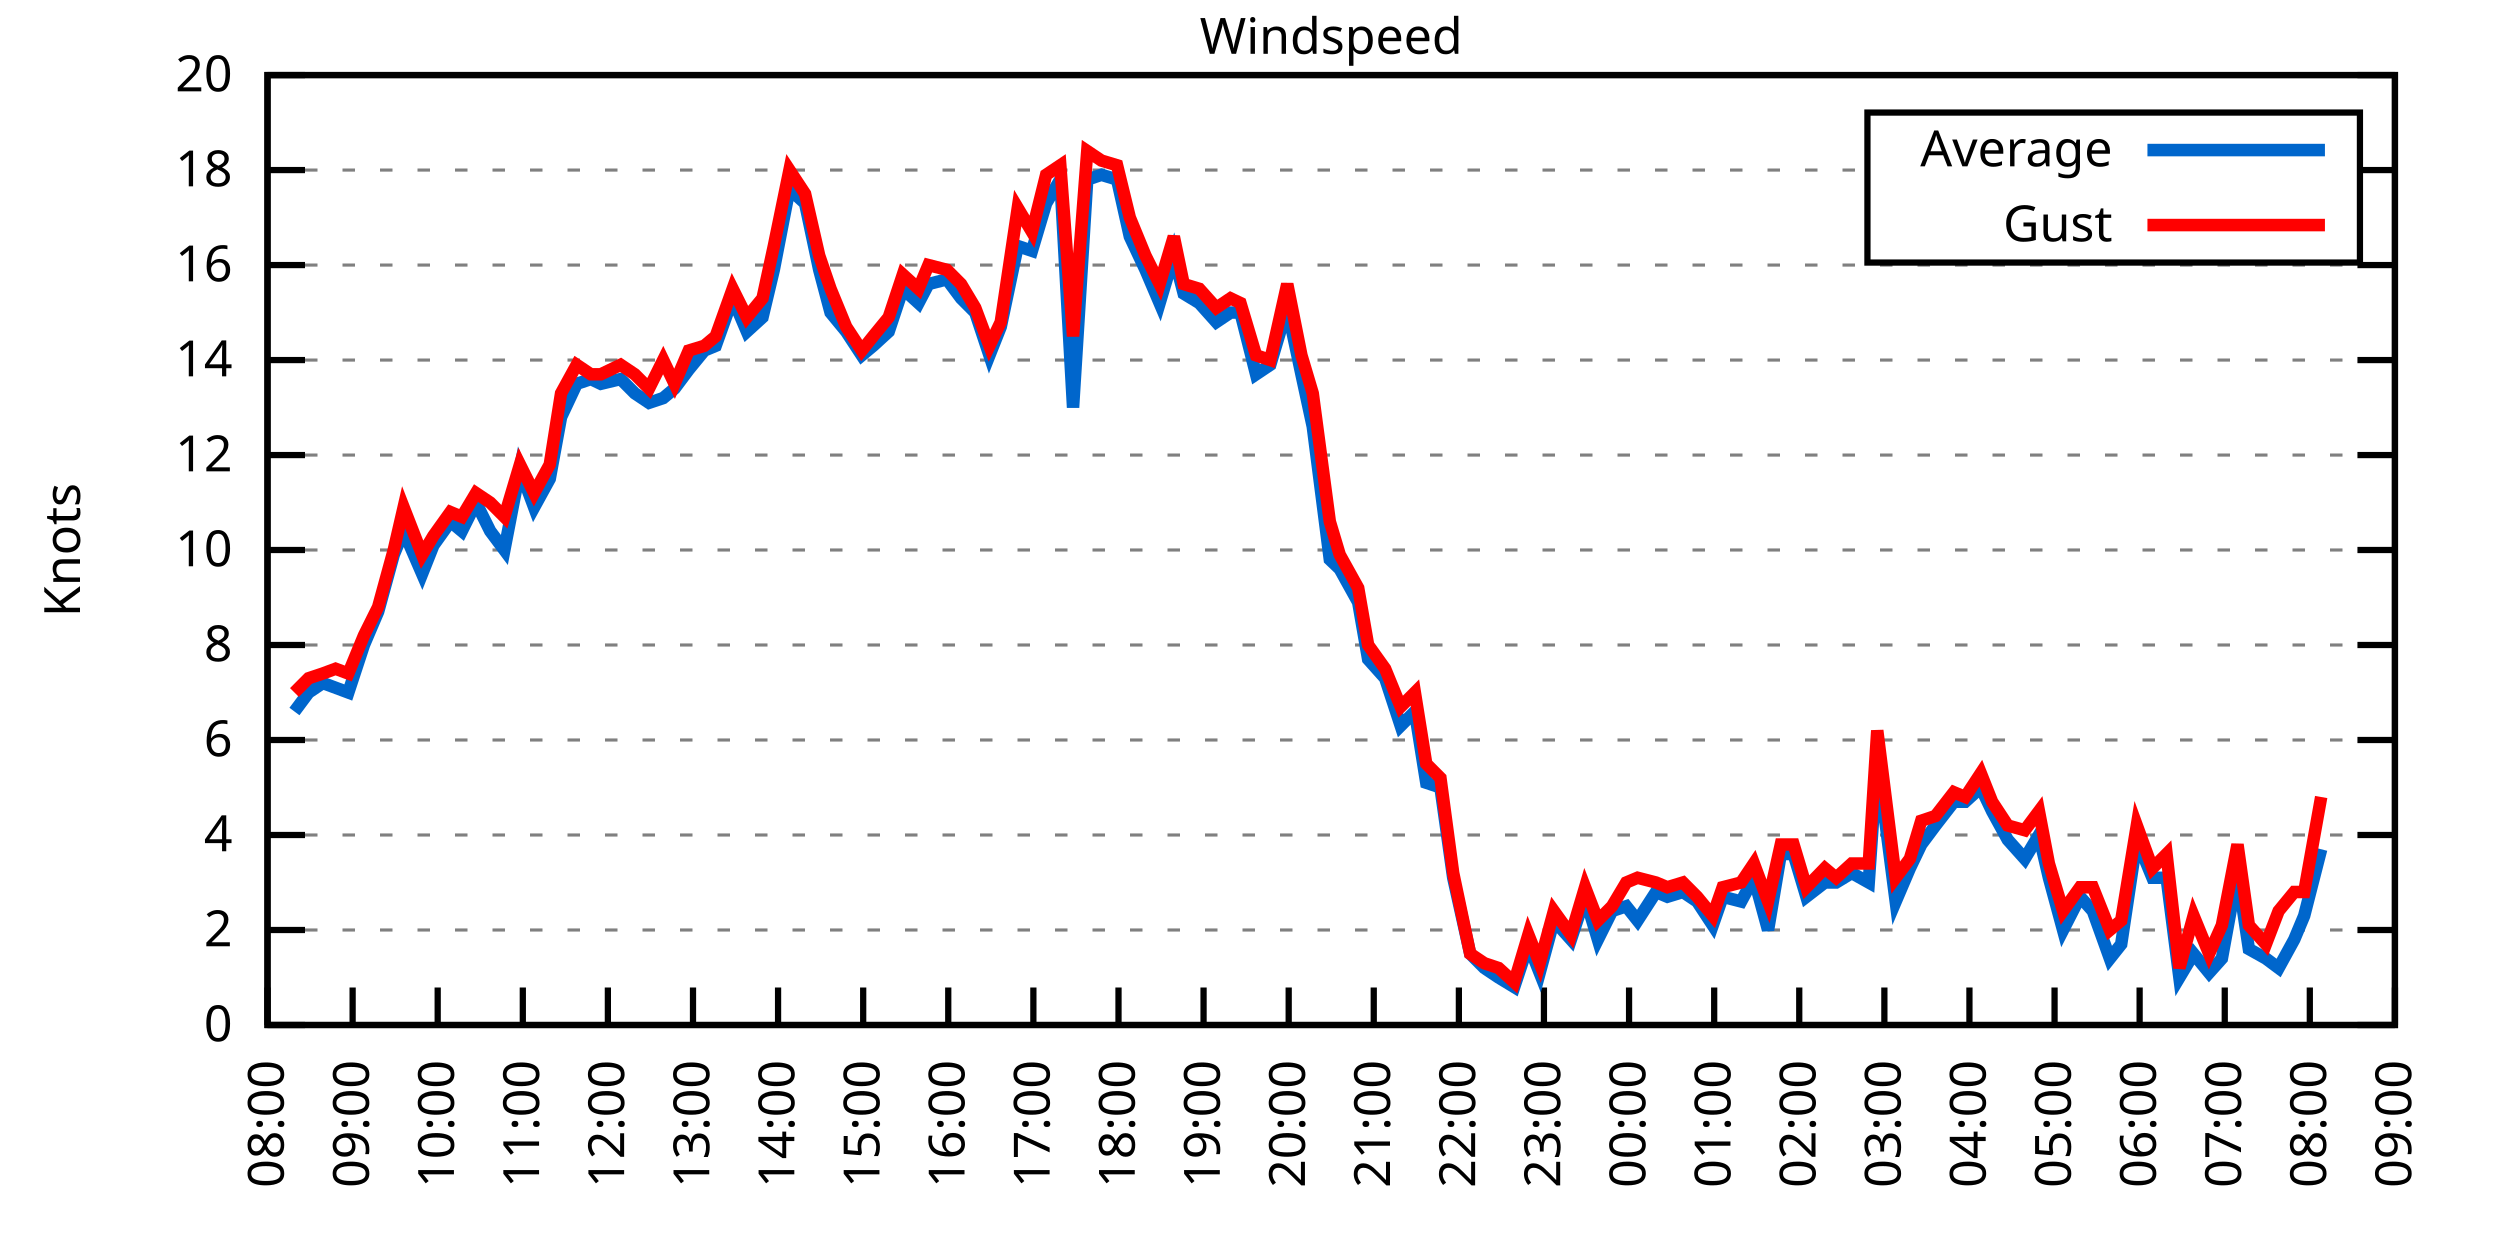
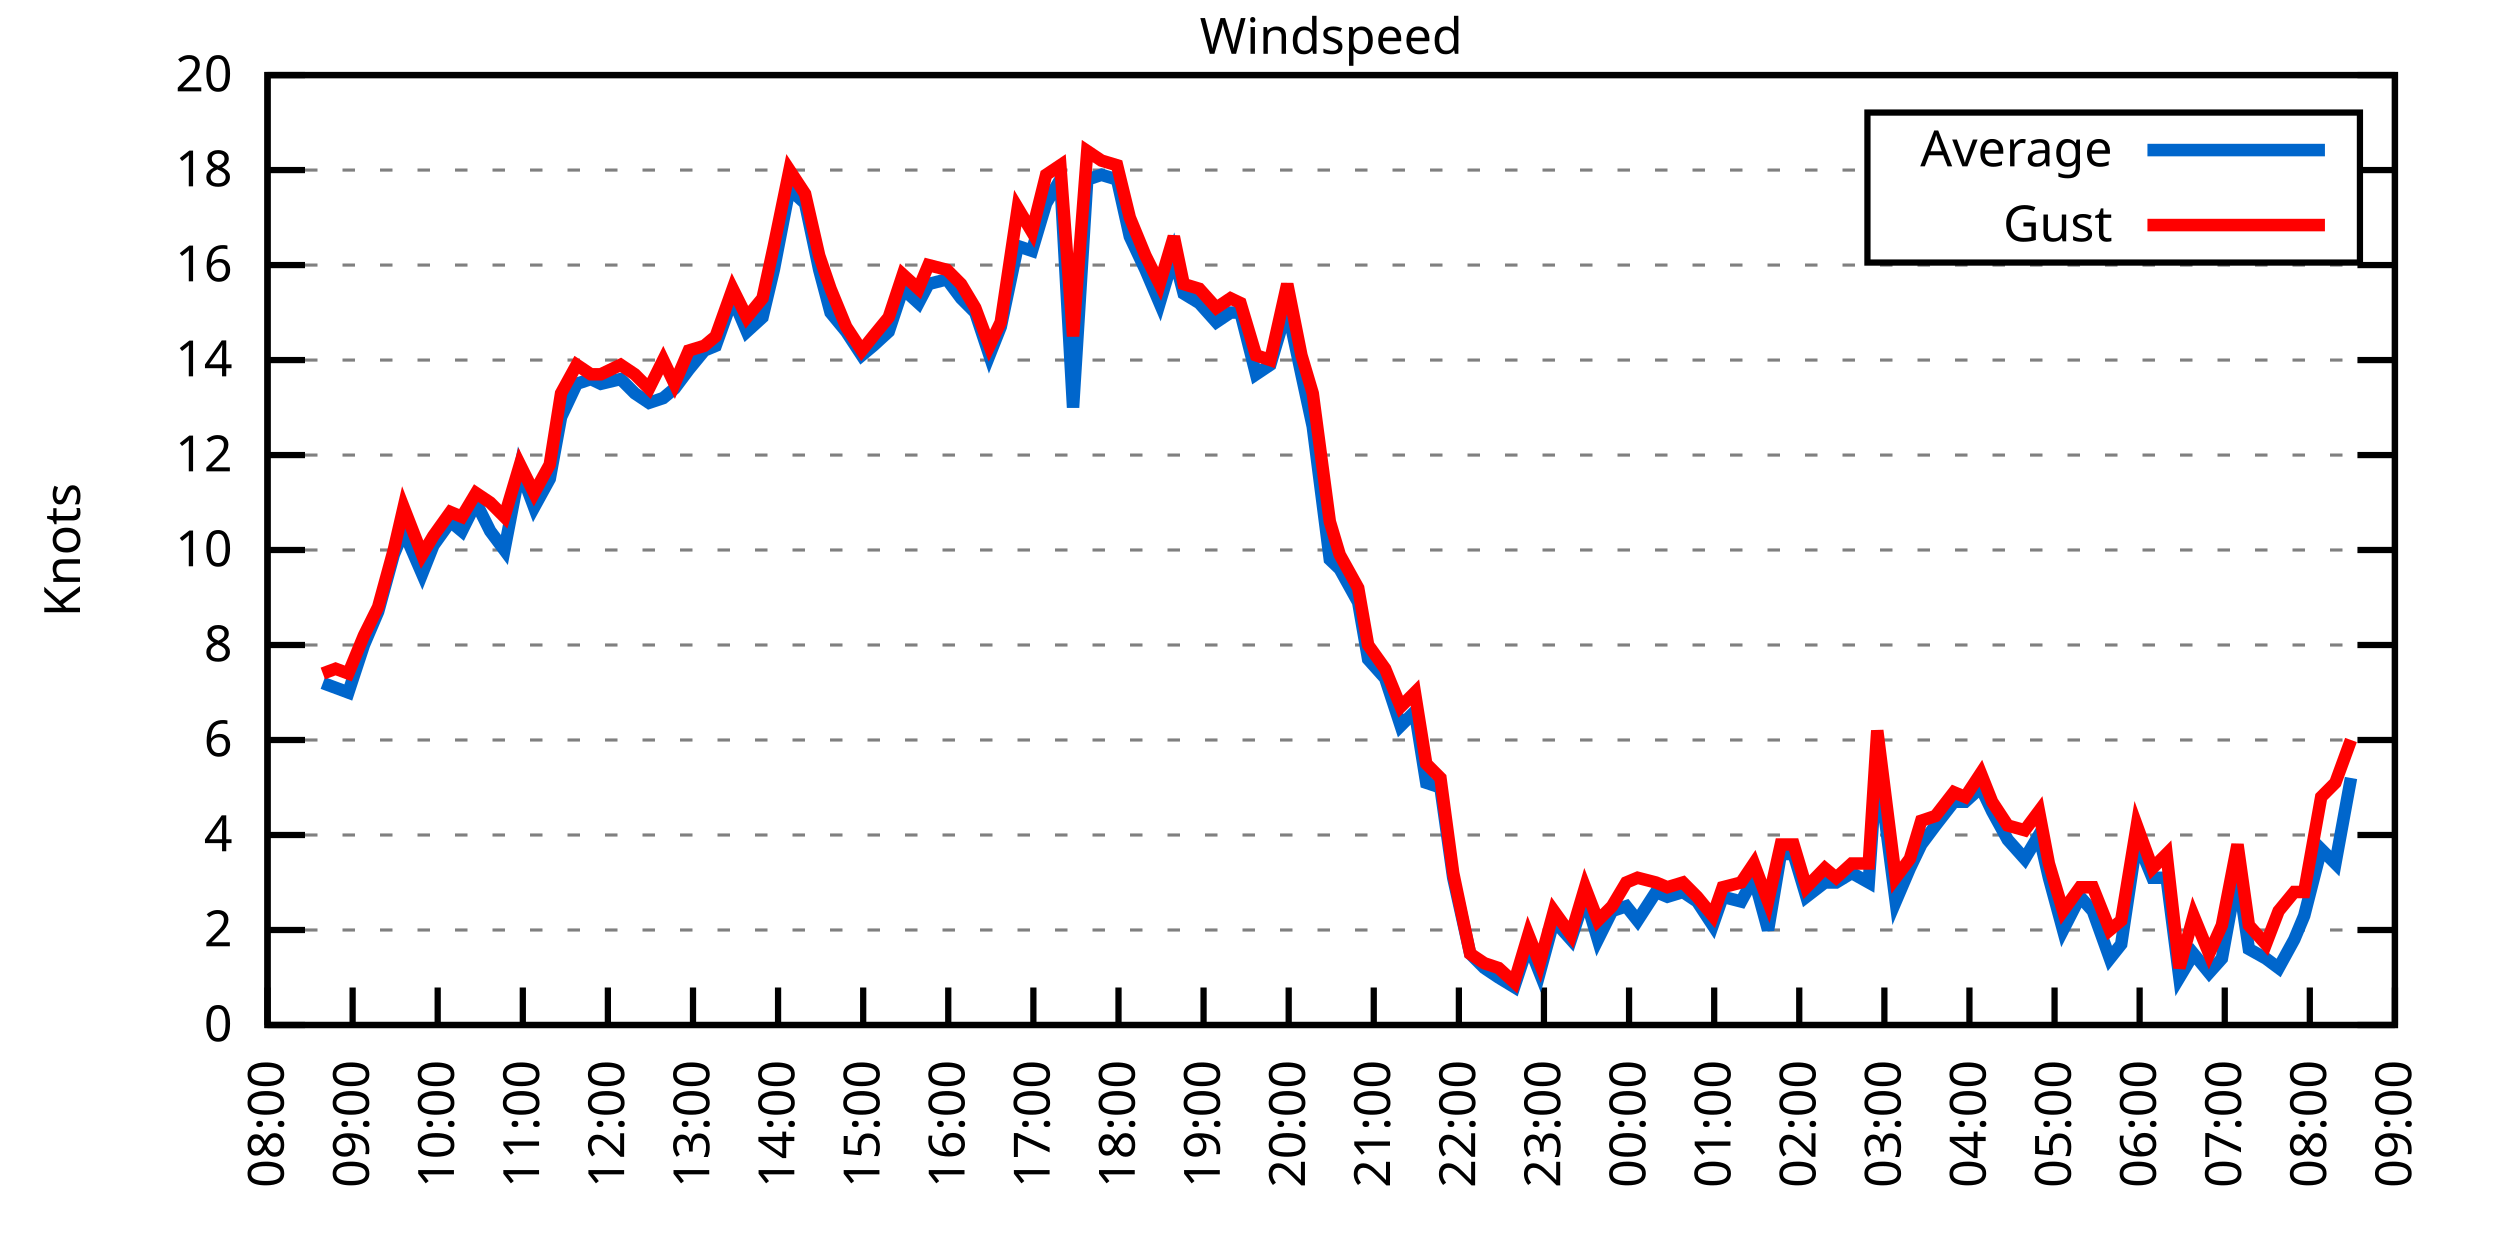
<svg xmlns="http://www.w3.org/2000/svg" xmlns:xlink="http://www.w3.org/1999/xlink" width="400" height="200" viewBox="0 0 400 200">
  <g id="gnuplot_canvas">
    <rect x="0" y="0" width="400" height="200" fill="none" />
    <defs>
      <circle id="gpDot" r="0.5" stroke-width="0.5" stroke="currentColor" />
      <path id="gpPt0" stroke-width="0.333" stroke="currentColor" d="M-1,0 h2 M0,-1 v2" />
      <path id="gpPt1" stroke-width="0.333" stroke="currentColor" d="M-1,-1 L1,1 M1,-1 L-1,1" />
      <path id="gpPt2" stroke-width="0.333" stroke="currentColor" d="M-1,0 L1,0 M0,-1 L0,1 M-1,-1 L1,1 M-1,1 L1,-1" />
      <rect id="gpPt3" stroke-width="0.333" stroke="currentColor" x="-1" y="-1" width="2" height="2" />
      <rect id="gpPt4" stroke-width="0.333" stroke="currentColor" fill="currentColor" x="-1" y="-1" width="2" height="2" />
      <circle id="gpPt5" stroke-width="0.333" stroke="currentColor" cx="0" cy="0" r="1" />
      <use xlink:href="#gpPt5" id="gpPt6" fill="currentColor" stroke="none" />
      <path id="gpPt7" stroke-width="0.333" stroke="currentColor" d="M0,-1.33 L-1.33,0.67 L1.33,0.67 z" />
      <use xlink:href="#gpPt7" id="gpPt8" fill="currentColor" stroke="none" />
      <use xlink:href="#gpPt7" id="gpPt9" stroke="currentColor" transform="rotate(180)" />
      <use xlink:href="#gpPt9" id="gpPt10" fill="currentColor" stroke="none" />
      <use xlink:href="#gpPt3" id="gpPt11" stroke="currentColor" transform="rotate(45)" />
      <use xlink:href="#gpPt11" id="gpPt12" fill="currentColor" stroke="none" />
      <path id="gpPt13" stroke-width="0.333" stroke="currentColor" d="M0,1.330 L1.265,0.411 L0.782,-1.067 L-0.782,-1.076 L-1.265,0.411 z" />
      <use xlink:href="#gpPt13" id="gpPt14" fill="currentColor" stroke="none" />
      <filter id="textbox" filterUnits="objectBoundingBox" x="0" y="0" height="1" width="1">
        <feFlood flood-color="white" flood-opacity="1" result="bgnd" />
        <feComposite in="SourceGraphic" in2="bgnd" operator="atop" />
      </filter>
      <filter id="greybox" filterUnits="objectBoundingBox" x="0" y="0" height="1" width="1">
        <feFlood flood-color="lightgrey" flood-opacity="1" result="grey" />
        <feComposite in="SourceGraphic" in2="grey" operator="atop" />
      </filter>
    </defs>
    <g fill="none" color="white" stroke="currentColor" stroke-width="1.00" stroke-linecap="butt" stroke-linejoin="miter">
</g>
    <g fill="none" color="black" stroke="currentColor" stroke-width="1.00" stroke-linecap="butt" stroke-linejoin="miter">
      <g stroke="none" shape-rendering="crispEdges">
        <polygon fill="rgb(255, 255, 255)" points="42.80,164.00 383.18,164.00 383.18,12.02 42.80,12.02 " />
      </g>
    </g>
    <g fill="none" color="black" stroke="currentColor" stroke-width="1.00" stroke-linecap="butt" stroke-linejoin="miter">
</g>
    <g fill="none" color="black" stroke="black" stroke-width="0.50" stroke-linecap="butt" stroke-linejoin="miter">
</g>
    <g fill="none" color="gray" stroke="currentColor" stroke-width="0.50" stroke-linecap="butt" stroke-linejoin="miter">
      <path stroke="gray" stroke-dasharray="2,4" class="gridline" d="M42.80,164.00 L383.19,164.00  " />
    </g>
    <g fill="none" color="gray" stroke="gray" stroke-width="1.00" stroke-linecap="butt" stroke-linejoin="miter">
</g>
    <g fill="none" color="black" stroke="currentColor" stroke-width="1.00" stroke-linecap="butt" stroke-linejoin="miter">
      <path stroke="black" d="M42.80,164.00 L48.80,164.00 M383.19,164.00 L377.19,164.00  " />
      <g transform="translate(37.20,166.60)" stroke="none" fill="black" font-family="Sans" font-size="8.00" text-anchor="end">
        <text>
          <tspan font-family="Sans"> 0</tspan>
        </text>
      </g>
    </g>
    <g fill="none" color="black" stroke="currentColor" stroke-width="1.00" stroke-linecap="butt" stroke-linejoin="miter">
</g>
    <g fill="none" color="black" stroke="black" stroke-width="0.50" stroke-linecap="butt" stroke-linejoin="miter">
</g>
    <g fill="none" color="gray" stroke="currentColor" stroke-width="0.50" stroke-linecap="butt" stroke-linejoin="miter">
      <path stroke="gray" stroke-dasharray="2,4" class="gridline" d="M42.80,148.80 L383.19,148.80  " />
    </g>
    <g fill="none" color="gray" stroke="gray" stroke-width="1.00" stroke-linecap="butt" stroke-linejoin="miter">
</g>
    <g fill="none" color="black" stroke="currentColor" stroke-width="1.00" stroke-linecap="butt" stroke-linejoin="miter">
      <path stroke="black" d="M42.80,148.80 L48.80,148.80 M383.19,148.80 L377.19,148.80  " />
      <g transform="translate(37.20,151.40)" stroke="none" fill="black" font-family="Sans" font-size="8.00" text-anchor="end">
        <text>
          <tspan font-family="Sans"> 2</tspan>
        </text>
      </g>
    </g>
    <g fill="none" color="black" stroke="currentColor" stroke-width="1.00" stroke-linecap="butt" stroke-linejoin="miter">
</g>
    <g fill="none" color="black" stroke="black" stroke-width="0.50" stroke-linecap="butt" stroke-linejoin="miter">
</g>
    <g fill="none" color="gray" stroke="currentColor" stroke-width="0.50" stroke-linecap="butt" stroke-linejoin="miter">
      <path stroke="gray" stroke-dasharray="2,4" class="gridline" d="M42.80,133.60 L383.19,133.60  " />
    </g>
    <g fill="none" color="gray" stroke="gray" stroke-width="1.00" stroke-linecap="butt" stroke-linejoin="miter">
</g>
    <g fill="none" color="black" stroke="currentColor" stroke-width="1.00" stroke-linecap="butt" stroke-linejoin="miter">
      <path stroke="black" d="M42.80,133.60 L48.80,133.60 M383.19,133.60 L377.19,133.60  " />
      <g transform="translate(37.20,136.20)" stroke="none" fill="black" font-family="Sans" font-size="8.00" text-anchor="end">
        <text>
          <tspan font-family="Sans"> 4</tspan>
        </text>
      </g>
    </g>
    <g fill="none" color="black" stroke="currentColor" stroke-width="1.00" stroke-linecap="butt" stroke-linejoin="miter">
</g>
    <g fill="none" color="black" stroke="black" stroke-width="0.50" stroke-linecap="butt" stroke-linejoin="miter">
</g>
    <g fill="none" color="gray" stroke="currentColor" stroke-width="0.50" stroke-linecap="butt" stroke-linejoin="miter">
      <path stroke="gray" stroke-dasharray="2,4" class="gridline" d="M42.80,118.40 L383.19,118.40  " />
    </g>
    <g fill="none" color="gray" stroke="gray" stroke-width="1.00" stroke-linecap="butt" stroke-linejoin="miter">
</g>
    <g fill="none" color="black" stroke="currentColor" stroke-width="1.00" stroke-linecap="butt" stroke-linejoin="miter">
      <path stroke="black" d="M42.80,118.40 L48.80,118.40 M383.19,118.40 L377.19,118.40  " />
      <g transform="translate(37.20,121.00)" stroke="none" fill="black" font-family="Sans" font-size="8.00" text-anchor="end">
        <text>
          <tspan font-family="Sans"> 6</tspan>
        </text>
      </g>
    </g>
    <g fill="none" color="black" stroke="currentColor" stroke-width="1.00" stroke-linecap="butt" stroke-linejoin="miter">
</g>
    <g fill="none" color="black" stroke="black" stroke-width="0.50" stroke-linecap="butt" stroke-linejoin="miter">
</g>
    <g fill="none" color="gray" stroke="currentColor" stroke-width="0.50" stroke-linecap="butt" stroke-linejoin="miter">
      <path stroke="gray" stroke-dasharray="2,4" class="gridline" d="M42.80,103.20 L383.19,103.20  " />
    </g>
    <g fill="none" color="gray" stroke="gray" stroke-width="1.00" stroke-linecap="butt" stroke-linejoin="miter">
</g>
    <g fill="none" color="black" stroke="currentColor" stroke-width="1.00" stroke-linecap="butt" stroke-linejoin="miter">
      <path stroke="black" d="M42.80,103.20 L48.80,103.20 M383.19,103.20 L377.19,103.20  " />
      <g transform="translate(37.20,105.80)" stroke="none" fill="black" font-family="Sans" font-size="8.00" text-anchor="end">
        <text>
          <tspan font-family="Sans"> 8</tspan>
        </text>
      </g>
    </g>
    <g fill="none" color="black" stroke="currentColor" stroke-width="1.00" stroke-linecap="butt" stroke-linejoin="miter">
</g>
    <g fill="none" color="black" stroke="black" stroke-width="0.50" stroke-linecap="butt" stroke-linejoin="miter">
</g>
    <g fill="none" color="gray" stroke="currentColor" stroke-width="0.50" stroke-linecap="butt" stroke-linejoin="miter">
      <path stroke="gray" stroke-dasharray="2,4" class="gridline" d="M42.80,88.00 L383.19,88.00  " />
    </g>
    <g fill="none" color="gray" stroke="gray" stroke-width="1.00" stroke-linecap="butt" stroke-linejoin="miter">
</g>
    <g fill="none" color="black" stroke="currentColor" stroke-width="1.00" stroke-linecap="butt" stroke-linejoin="miter">
      <path stroke="black" d="M42.80,88.00 L48.80,88.00 M383.19,88.00 L377.19,88.00  " />
      <g transform="translate(37.20,90.60)" stroke="none" fill="black" font-family="Sans" font-size="8.00" text-anchor="end">
        <text>
          <tspan font-family="Sans"> 10</tspan>
        </text>
      </g>
    </g>
    <g fill="none" color="black" stroke="currentColor" stroke-width="1.00" stroke-linecap="butt" stroke-linejoin="miter">
</g>
    <g fill="none" color="black" stroke="black" stroke-width="0.50" stroke-linecap="butt" stroke-linejoin="miter">
</g>
    <g fill="none" color="gray" stroke="currentColor" stroke-width="0.50" stroke-linecap="butt" stroke-linejoin="miter">
      <path stroke="gray" stroke-dasharray="2,4" class="gridline" d="M42.80,72.81 L383.19,72.81  " />
    </g>
    <g fill="none" color="gray" stroke="gray" stroke-width="1.00" stroke-linecap="butt" stroke-linejoin="miter">
</g>
    <g fill="none" color="black" stroke="currentColor" stroke-width="1.00" stroke-linecap="butt" stroke-linejoin="miter">
      <path stroke="black" d="M42.80,72.81 L48.80,72.81 M383.19,72.81 L377.19,72.81  " />
      <g transform="translate(37.20,75.41)" stroke="none" fill="black" font-family="Sans" font-size="8.00" text-anchor="end">
        <text>
          <tspan font-family="Sans"> 12</tspan>
        </text>
      </g>
    </g>
    <g fill="none" color="black" stroke="currentColor" stroke-width="1.00" stroke-linecap="butt" stroke-linejoin="miter">
</g>
    <g fill="none" color="black" stroke="black" stroke-width="0.50" stroke-linecap="butt" stroke-linejoin="miter">
</g>
    <g fill="none" color="gray" stroke="currentColor" stroke-width="0.50" stroke-linecap="butt" stroke-linejoin="miter">
      <path stroke="gray" stroke-dasharray="2,4" class="gridline" d="M42.80,57.61 L383.19,57.61  " />
    </g>
    <g fill="none" color="gray" stroke="gray" stroke-width="1.00" stroke-linecap="butt" stroke-linejoin="miter">
</g>
    <g fill="none" color="black" stroke="currentColor" stroke-width="1.00" stroke-linecap="butt" stroke-linejoin="miter">
      <path stroke="black" d="M42.80,57.61 L48.80,57.61 M383.19,57.61 L377.19,57.61  " />
      <g transform="translate(37.20,60.21)" stroke="none" fill="black" font-family="Sans" font-size="8.00" text-anchor="end">
        <text>
          <tspan font-family="Sans"> 14</tspan>
        </text>
      </g>
    </g>
    <g fill="none" color="black" stroke="currentColor" stroke-width="1.00" stroke-linecap="butt" stroke-linejoin="miter">
</g>
    <g fill="none" color="black" stroke="black" stroke-width="0.50" stroke-linecap="butt" stroke-linejoin="miter">
</g>
    <g fill="none" color="gray" stroke="currentColor" stroke-width="0.50" stroke-linecap="butt" stroke-linejoin="miter">
      <path stroke="gray" stroke-dasharray="2,4" class="gridline" d="M42.80,42.41 L383.19,42.41  " />
    </g>
    <g fill="none" color="gray" stroke="gray" stroke-width="1.00" stroke-linecap="butt" stroke-linejoin="miter">
</g>
    <g fill="none" color="black" stroke="currentColor" stroke-width="1.00" stroke-linecap="butt" stroke-linejoin="miter">
      <path stroke="black" d="M42.80,42.41 L48.80,42.41 M383.19,42.41 L377.19,42.41  " />
      <g transform="translate(37.20,45.01)" stroke="none" fill="black" font-family="Sans" font-size="8.00" text-anchor="end">
        <text>
          <tspan font-family="Sans"> 16</tspan>
        </text>
      </g>
    </g>
    <g fill="none" color="black" stroke="currentColor" stroke-width="1.00" stroke-linecap="butt" stroke-linejoin="miter">
</g>
    <g fill="none" color="black" stroke="black" stroke-width="0.50" stroke-linecap="butt" stroke-linejoin="miter">
</g>
    <g fill="none" color="gray" stroke="currentColor" stroke-width="0.50" stroke-linecap="butt" stroke-linejoin="miter">
      <path stroke="gray" stroke-dasharray="2,4" class="gridline" d="M42.80,27.21 L298.79,27.21 M377.59,27.21 L383.19,27.21  " />
    </g>
    <g fill="none" color="gray" stroke="gray" stroke-width="1.00" stroke-linecap="butt" stroke-linejoin="miter">
</g>
    <g fill="none" color="black" stroke="currentColor" stroke-width="1.00" stroke-linecap="butt" stroke-linejoin="miter">
      <path stroke="black" d="M42.80,27.21 L48.80,27.21 M383.19,27.21 L377.19,27.21  " />
      <g transform="translate(37.20,29.81)" stroke="none" fill="black" font-family="Sans" font-size="8.00" text-anchor="end">
        <text>
          <tspan font-family="Sans"> 18</tspan>
        </text>
      </g>
    </g>
    <g fill="none" color="black" stroke="currentColor" stroke-width="1.00" stroke-linecap="butt" stroke-linejoin="miter">
</g>
    <g fill="none" color="black" stroke="black" stroke-width="0.50" stroke-linecap="butt" stroke-linejoin="miter">
</g>
    <g fill="none" color="gray" stroke="currentColor" stroke-width="0.50" stroke-linecap="butt" stroke-linejoin="miter">
      <path stroke="gray" stroke-dasharray="2,4" class="gridline" d="M42.80,12.01 L383.19,12.01  " />
    </g>
    <g fill="none" color="gray" stroke="gray" stroke-width="1.00" stroke-linecap="butt" stroke-linejoin="miter">
</g>
    <g fill="none" color="black" stroke="currentColor" stroke-width="1.00" stroke-linecap="butt" stroke-linejoin="miter">
      <path stroke="black" d="M42.80,12.01 L48.80,12.01 M383.19,12.01 L377.19,12.01  " />
      <g transform="translate(37.20,14.61)" stroke="none" fill="black" font-family="Sans" font-size="8.00" text-anchor="end">
        <text>
          <tspan font-family="Sans"> 20</tspan>
        </text>
      </g>
    </g>
    <g fill="none" color="black" stroke="currentColor" stroke-width="1.00" stroke-linecap="butt" stroke-linejoin="miter">
      <path stroke="black" d="M42.80,164.00 L42.80,158.00  " />
      <g transform="translate(45.40,169.60) rotate(270.00)" stroke="none" fill="black" font-family="Sans" font-size="8.00" text-anchor="end">
        <text>
          <tspan font-family="Sans">08:00</tspan>
        </text>
      </g>
    </g>
    <g fill="none" color="black" stroke="currentColor" stroke-width="1.00" stroke-linecap="butt" stroke-linejoin="miter">
      <path stroke="black" d="M56.42,164.00 L56.42,158.00  " />
      <g transform="translate(59.02,169.60) rotate(270.00)" stroke="none" fill="black" font-family="Sans" font-size="8.00" text-anchor="end">
        <text>
          <tspan font-family="Sans">09:00</tspan>
        </text>
      </g>
    </g>
    <g fill="none" color="black" stroke="currentColor" stroke-width="1.00" stroke-linecap="butt" stroke-linejoin="miter">
      <path stroke="black" d="M70.03,164.00 L70.03,158.00  " />
      <g transform="translate(72.63,169.60) rotate(270.00)" stroke="none" fill="black" font-family="Sans" font-size="8.00" text-anchor="end">
        <text>
          <tspan font-family="Sans">10:00</tspan>
        </text>
      </g>
    </g>
    <g fill="none" color="black" stroke="currentColor" stroke-width="1.00" stroke-linecap="butt" stroke-linejoin="miter">
      <path stroke="black" d="M83.65,164.00 L83.65,158.00  " />
      <g transform="translate(86.25,169.60) rotate(270.00)" stroke="none" fill="black" font-family="Sans" font-size="8.00" text-anchor="end">
        <text>
          <tspan font-family="Sans">11:00</tspan>
        </text>
      </g>
    </g>
    <g fill="none" color="black" stroke="currentColor" stroke-width="1.00" stroke-linecap="butt" stroke-linejoin="miter">
      <path stroke="black" d="M97.26,164.00 L97.26,158.00  " />
      <g transform="translate(99.86,169.60) rotate(270.00)" stroke="none" fill="black" font-family="Sans" font-size="8.00" text-anchor="end">
        <text>
          <tspan font-family="Sans">12:00</tspan>
        </text>
      </g>
    </g>
    <g fill="none" color="black" stroke="currentColor" stroke-width="1.00" stroke-linecap="butt" stroke-linejoin="miter">
      <path stroke="black" d="M110.88,164.00 L110.88,158.00  " />
      <g transform="translate(113.48,169.60) rotate(270.00)" stroke="none" fill="black" font-family="Sans" font-size="8.00" text-anchor="end">
        <text>
          <tspan font-family="Sans">13:00</tspan>
        </text>
      </g>
    </g>
    <g fill="none" color="black" stroke="currentColor" stroke-width="1.00" stroke-linecap="butt" stroke-linejoin="miter">
      <path stroke="black" d="M124.49,164.00 L124.49,158.00  " />
      <g transform="translate(127.09,169.60) rotate(270.00)" stroke="none" fill="black" font-family="Sans" font-size="8.00" text-anchor="end">
        <text>
          <tspan font-family="Sans">14:00</tspan>
        </text>
      </g>
    </g>
    <g fill="none" color="black" stroke="currentColor" stroke-width="1.00" stroke-linecap="butt" stroke-linejoin="miter">
      <path stroke="black" d="M138.11,164.00 L138.11,158.00  " />
      <g transform="translate(140.71,169.60) rotate(270.00)" stroke="none" fill="black" font-family="Sans" font-size="8.00" text-anchor="end">
        <text>
          <tspan font-family="Sans">15:00</tspan>
        </text>
      </g>
    </g>
    <g fill="none" color="black" stroke="currentColor" stroke-width="1.00" stroke-linecap="butt" stroke-linejoin="miter">
      <path stroke="black" d="M151.72,164.00 L151.72,158.00  " />
      <g transform="translate(154.32,169.60) rotate(270.00)" stroke="none" fill="black" font-family="Sans" font-size="8.00" text-anchor="end">
        <text>
          <tspan font-family="Sans">16:00</tspan>
        </text>
      </g>
    </g>
    <g fill="none" color="black" stroke="currentColor" stroke-width="1.00" stroke-linecap="butt" stroke-linejoin="miter">
      <path stroke="black" d="M165.34,164.00 L165.34,158.00  " />
      <g transform="translate(167.94,169.60) rotate(270.00)" stroke="none" fill="black" font-family="Sans" font-size="8.00" text-anchor="end">
        <text>
          <tspan font-family="Sans">17:00</tspan>
        </text>
      </g>
    </g>
    <g fill="none" color="black" stroke="currentColor" stroke-width="1.00" stroke-linecap="butt" stroke-linejoin="miter">
      <path stroke="black" d="M178.96,164.00 L178.96,158.00  " />
      <g transform="translate(181.56,169.60) rotate(270.00)" stroke="none" fill="black" font-family="Sans" font-size="8.00" text-anchor="end">
        <text>
          <tspan font-family="Sans">18:00</tspan>
        </text>
      </g>
    </g>
    <g fill="none" color="black" stroke="currentColor" stroke-width="1.00" stroke-linecap="butt" stroke-linejoin="miter">
      <path stroke="black" d="M192.57,164.00 L192.57,158.00  " />
      <g transform="translate(195.17,169.60) rotate(270.00)" stroke="none" fill="black" font-family="Sans" font-size="8.00" text-anchor="end">
        <text>
          <tspan font-family="Sans">19:00</tspan>
        </text>
      </g>
    </g>
    <g fill="none" color="black" stroke="currentColor" stroke-width="1.00" stroke-linecap="butt" stroke-linejoin="miter">
      <path stroke="black" d="M206.19,164.00 L206.19,158.00  " />
      <g transform="translate(208.79,169.60) rotate(270.00)" stroke="none" fill="black" font-family="Sans" font-size="8.00" text-anchor="end">
        <text>
          <tspan font-family="Sans">20:00</tspan>
        </text>
      </g>
    </g>
    <g fill="none" color="black" stroke="currentColor" stroke-width="1.00" stroke-linecap="butt" stroke-linejoin="miter">
      <path stroke="black" d="M219.80,164.00 L219.80,158.00  " />
      <g transform="translate(222.40,169.60) rotate(270.00)" stroke="none" fill="black" font-family="Sans" font-size="8.00" text-anchor="end">
        <text>
          <tspan font-family="Sans">21:00</tspan>
        </text>
      </g>
    </g>
    <g fill="none" color="black" stroke="currentColor" stroke-width="1.00" stroke-linecap="butt" stroke-linejoin="miter">
      <path stroke="black" d="M233.42,164.00 L233.42,158.00  " />
      <g transform="translate(236.02,169.60) rotate(270.00)" stroke="none" fill="black" font-family="Sans" font-size="8.00" text-anchor="end">
        <text>
          <tspan font-family="Sans">22:00</tspan>
        </text>
      </g>
    </g>
    <g fill="none" color="black" stroke="currentColor" stroke-width="1.00" stroke-linecap="butt" stroke-linejoin="miter">
      <path stroke="black" d="M247.03,164.00 L247.03,158.00  " />
      <g transform="translate(249.63,169.60) rotate(270.00)" stroke="none" fill="black" font-family="Sans" font-size="8.00" text-anchor="end">
        <text>
          <tspan font-family="Sans">23:00</tspan>
        </text>
      </g>
    </g>
    <g fill="none" color="black" stroke="currentColor" stroke-width="1.00" stroke-linecap="butt" stroke-linejoin="miter">
      <path stroke="black" d="M260.65,164.00 L260.65,158.00  " />
      <g transform="translate(263.25,169.60) rotate(270.00)" stroke="none" fill="black" font-family="Sans" font-size="8.00" text-anchor="end">
        <text>
          <tspan font-family="Sans">00:00</tspan>
        </text>
      </g>
    </g>
    <g fill="none" color="black" stroke="currentColor" stroke-width="1.00" stroke-linecap="butt" stroke-linejoin="miter">
      <path stroke="black" d="M274.27,164.00 L274.27,158.00  " />
      <g transform="translate(276.87,169.60) rotate(270.00)" stroke="none" fill="black" font-family="Sans" font-size="8.00" text-anchor="end">
        <text>
          <tspan font-family="Sans">01:00</tspan>
        </text>
      </g>
    </g>
    <g fill="none" color="black" stroke="currentColor" stroke-width="1.00" stroke-linecap="butt" stroke-linejoin="miter">
      <path stroke="black" d="M287.88,164.00 L287.88,158.00  " />
      <g transform="translate(290.48,169.60) rotate(270.00)" stroke="none" fill="black" font-family="Sans" font-size="8.00" text-anchor="end">
        <text>
          <tspan font-family="Sans">02:00</tspan>
        </text>
      </g>
    </g>
    <g fill="none" color="black" stroke="currentColor" stroke-width="1.00" stroke-linecap="butt" stroke-linejoin="miter">
      <path stroke="black" d="M301.50,164.00 L301.50,158.00  " />
      <g transform="translate(304.10,169.60) rotate(270.00)" stroke="none" fill="black" font-family="Sans" font-size="8.00" text-anchor="end">
        <text>
          <tspan font-family="Sans">03:00</tspan>
        </text>
      </g>
    </g>
    <g fill="none" color="black" stroke="currentColor" stroke-width="1.00" stroke-linecap="butt" stroke-linejoin="miter">
      <path stroke="black" d="M315.11,164.00 L315.11,158.00  " />
      <g transform="translate(317.71,169.60) rotate(270.00)" stroke="none" fill="black" font-family="Sans" font-size="8.00" text-anchor="end">
        <text>
          <tspan font-family="Sans">04:00</tspan>
        </text>
      </g>
    </g>
    <g fill="none" color="black" stroke="currentColor" stroke-width="1.00" stroke-linecap="butt" stroke-linejoin="miter">
      <path stroke="black" d="M328.73,164.00 L328.73,158.00  " />
      <g transform="translate(331.33,169.60) rotate(270.00)" stroke="none" fill="black" font-family="Sans" font-size="8.00" text-anchor="end">
        <text>
          <tspan font-family="Sans">05:00</tspan>
        </text>
      </g>
    </g>
    <g fill="none" color="black" stroke="currentColor" stroke-width="1.00" stroke-linecap="butt" stroke-linejoin="miter">
      <path stroke="black" d="M342.34,164.00 L342.34,158.00  " />
      <g transform="translate(344.94,169.60) rotate(270.00)" stroke="none" fill="black" font-family="Sans" font-size="8.00" text-anchor="end">
        <text>
          <tspan font-family="Sans">06:00</tspan>
        </text>
      </g>
    </g>
    <g fill="none" color="black" stroke="currentColor" stroke-width="1.00" stroke-linecap="butt" stroke-linejoin="miter">
      <path stroke="black" d="M355.96,164.00 L355.96,158.00  " />
      <g transform="translate(358.56,169.60) rotate(270.00)" stroke="none" fill="black" font-family="Sans" font-size="8.00" text-anchor="end">
        <text>
          <tspan font-family="Sans">07:00</tspan>
        </text>
      </g>
    </g>
    <g fill="none" color="black" stroke="currentColor" stroke-width="1.00" stroke-linecap="butt" stroke-linejoin="miter">
      <path stroke="black" d="M369.57,164.00 L369.57,158.00  " />
      <g transform="translate(372.17,169.60) rotate(270.00)" stroke="none" fill="black" font-family="Sans" font-size="8.00" text-anchor="end">
        <text>
          <tspan font-family="Sans">08:00</tspan>
        </text>
      </g>
    </g>
    <g fill="none" color="black" stroke="currentColor" stroke-width="1.00" stroke-linecap="butt" stroke-linejoin="miter">
      <path stroke="black" d="M383.19,164.00 L383.19,158.00  " />
      <g transform="translate(385.79,169.60) rotate(270.00)" stroke="none" fill="black" font-family="Sans" font-size="8.00" text-anchor="end">
        <text>
          <tspan font-family="Sans">09:00</tspan>
        </text>
      </g>
    </g>
    <g fill="none" color="black" stroke="currentColor" stroke-width="1.00" stroke-linecap="butt" stroke-linejoin="miter">
</g>
    <g fill="none" color="black" stroke="currentColor" stroke-width="1.00" stroke-linecap="butt" stroke-linejoin="miter">
      <path stroke="black" d="M42.80,12.01 L42.80,164.00 L383.19,164.00 L383.19,12.01 L42.80,12.01 Z  " />
    </g>
    <g fill="none" color="black" stroke="currentColor" stroke-width="1.00" stroke-linecap="butt" stroke-linejoin="miter">
</g>
    <g fill="none" color="black" stroke="currentColor" stroke-width="1.00" stroke-linecap="butt" stroke-linejoin="miter">
      <path stroke="black" d="M298.79,42.01 L298.79,18.01 L377.59,18.01 L377.59,42.01 L298.79,42.01 Z  " />
    </g>
    <g id="Windspeed_plot_1">
      <g fill="none" color="white" stroke="black" stroke-width="2.00" stroke-linecap="butt" stroke-linejoin="miter">
</g>
      <g fill="none" color="black" stroke="currentColor" stroke-width="2.00" stroke-linecap="butt" stroke-linejoin="miter">
        <g transform="translate(337.99,26.61)" stroke="none" fill="black" font-family="Sans" font-size="8.00" text-anchor="end">
          <text>
            <tspan font-family="Sans">Average</tspan>
          </text>
        </g>
      </g>
      <g fill="none" color="black" stroke="currentColor" stroke-width="2.00" stroke-linecap="butt" stroke-linejoin="miter">
-         <path stroke="rgb(  0, 102, 204)" d="M343.59,24.01 L371.99,24.01 M47.11,113.84 L49.38,110.80 L51.65,109.28 L53.69,110.04 L55.73,110.80 L58.23,103.20   L60.50,97.88 L63.00,88.76 L64.58,84.97 L67.54,91.80 L69.35,87.25 L72.07,83.45 L73.89,84.97 L76.16,80.41   L78.43,84.97 L80.70,88.00 L83.19,75.09 L85.46,81.17 L87.96,76.61 L89.77,66.73 L92.27,61.41 L94.54,60.65   L96.13,61.41 L99.30,60.65 L101.57,62.93 L103.84,64.45 L106.11,63.69 L107.93,62.17 L110.20,59.13 L112.69,56.09   L114.51,55.33 L117.23,47.73 L119.50,53.05 L122.00,50.77 L123.81,43.17 L126.31,30.25 L128.81,32.53 L131.07,43.17   L132.89,50.01 L135.39,53.05 L137.88,56.85 L139.70,55.33 L142.19,53.05 L144.46,46.21 L146.96,48.49 L148.55,45.45   L151.50,44.69 L153.77,47.73 L156.04,50.01 L158.31,56.85 L160.12,52.29 L162.84,39.37 L165.11,40.13 L167.38,32.53   L169.65,28.73 L171.69,65.21 L173.96,28.73 L176.23,27.97 L178.73,28.73 L180.77,37.85 L183.27,43.17 L185.54,48.49   L187.81,40.89 L189.39,46.97 L191.89,48.49 L194.61,51.53 L196.88,50.01 L198.47,50.01 L200.97,59.89 L203.24,58.37   L205.96,49.25 L208.23,59.89 L210.04,68.25 L212.77,89.52 L214.36,91.04 L217.31,96.36 L218.90,105.48 L221.62,108.52   L224.11,116.12 L226.38,113.84 L228.20,125.24 L230.47,126.00 L232.51,140.44 L235.23,152.60 L237.50,154.88 L239.77,156.40   L242.27,157.92 L244.54,151.08 L246.35,155.64 L248.62,147.28 L251.35,150.32 L253.61,143.48 L255.66,150.32 L257.93,145.76   L260.20,145.00 L262.01,147.28 L264.96,142.72 L266.78,143.48 L269.27,142.72 L271.54,144.24 L274.04,148.04 L275.63,143.48   L278.58,144.24 L280.62,140.44 L282.89,148.80 L284.93,136.64 L286.97,136.64 L289.02,143.48 L291.97,141.20 L293.78,141.20   L296.28,139.68 L299.00,141.20 L300.36,121.44 L303.31,144.24 L305.58,138.92 L307.40,135.12 L309.67,132.08 L312.62,128.28   L314.43,128.28 L316.93,126.00 L318.74,129.80 L321.24,134.36 L323.96,137.40 L326.23,133.60 L327.82,140.44 L330.09,148.80   L332.81,143.48 L334.85,145.76 L337.58,153.36 L339.39,151.08 L341.89,134.36 L344.39,140.44 L346.65,140.44 L348.70,156.40   L350.97,152.60 L353.46,155.64 L355.50,153.36 L358.00,139.68 L359.82,151.84 L362.54,153.36 L364.58,154.88 L367.08,150.32   L368.67,146.52 L371.39,135.88  " />
+         <path stroke="rgb(  0, 102, 204)" d="M343.59,24.01 L371.99,24.01 M51.65,109.28 L53.69,110.04 L55.73,110.80 L58.23,103.20 L60.50,97.88 L63.00,88.76   L64.58,84.97 L67.54,91.80 L69.35,87.25 L72.07,83.45 L73.89,84.97 L76.16,80.41 L78.43,84.97 L80.70,88.00   L83.19,75.09 L85.46,81.17 L87.96,76.61 L89.77,66.73 L92.27,61.41 L94.54,60.65 L96.13,61.41 L99.30,60.65   L101.57,62.93 L103.84,64.45 L106.11,63.69 L107.93,62.17 L110.20,59.13 L112.69,56.09 L114.51,55.33 L117.23,47.73   L119.50,53.05 L122.00,50.77 L123.81,43.17 L126.31,30.25 L128.81,32.53 L131.07,43.17 L132.89,50.01 L135.39,53.05   L137.88,56.85 L139.70,55.33 L142.19,53.05 L144.46,46.21 L146.96,48.49 L148.55,45.45 L151.50,44.69 L153.77,47.73   L156.04,50.01 L158.31,56.85 L160.12,52.29 L162.84,39.37 L165.11,40.13 L167.38,32.53 L169.65,28.73 L171.69,65.21   L173.96,28.73 L176.23,27.97 L178.73,28.73 L180.77,37.85 L183.27,43.17 L185.54,48.49 L187.81,40.89 L189.39,46.97   L191.89,48.49 L194.61,51.53 L196.88,50.01 L198.47,50.01 L200.97,59.89 L203.24,58.37 L205.96,49.25 L208.23,59.89   L210.04,68.25 L212.77,89.52 L214.36,91.04 L217.31,96.36 L218.90,105.48 L221.62,108.52 L224.11,116.12 L226.38,113.84   L228.20,125.24 L230.47,126.00 L232.51,140.44 L235.23,152.60 L237.50,154.88 L239.77,156.40 L242.27,157.92 L244.54,151.08   L246.35,155.64 L248.62,147.28 L251.35,150.32 L253.61,143.48 L255.66,150.32 L257.93,145.76 L260.20,145.00 L262.01,147.28   L264.96,142.72 L266.78,143.48 L269.27,142.72 L271.54,144.24 L274.04,148.04 L275.63,143.48 L278.58,144.24 L280.62,140.44   L282.89,148.80 L284.93,136.64 L286.97,136.64 L289.02,143.48 L291.97,141.20 L293.78,141.20 L296.28,139.68 L299.00,141.20   L300.36,121.44 L303.31,144.24 L305.58,138.92 L307.40,135.12 L309.67,132.08 L312.62,128.28 L314.43,128.28 L316.93,126.00   L318.74,129.80 L321.24,134.36 L323.96,137.40 L326.23,133.60 L327.82,140.44 L330.09,148.80 L332.81,143.48 L334.85,145.76   L337.58,153.36 L339.39,151.08 L341.89,134.36 L344.39,140.44 L346.65,140.44 L348.70,156.40 L350.97,152.60 L353.46,155.64   L355.50,153.36 L358.00,139.68 L359.82,151.84 L362.54,153.36 L364.58,154.88 L367.08,150.32 L368.67,146.52 L371.39,135.88   L373.66,138.16 L376.16,124.48  " />
      </g>
    </g>
    <g id="Windspeed_plot_2">
      <g fill="none" color="black" stroke="currentColor" stroke-width="2.00" stroke-linecap="butt" stroke-linejoin="miter">
        <g transform="translate(337.99,38.61)" stroke="none" fill="black" font-family="Sans" font-size="8.00" text-anchor="end">
          <text>
            <tspan font-family="Sans">Gust</tspan>
          </text>
        </g>
      </g>
      <g fill="none" color="black" stroke="currentColor" stroke-width="2.00" stroke-linecap="butt" stroke-linejoin="miter">
-         <path stroke="rgb(255,   0,   0)" d="M343.59,36.01 L371.99,36.01 M47.11,110.80 L49.38,108.52 L51.65,107.76 L53.69,107.00 L55.73,107.76 L58.23,101.68   L60.50,97.12 L63.00,88.00 L64.58,81.17 L67.54,88.76 L69.35,85.73 L72.07,81.93 L73.89,82.69 L76.16,78.89   L78.43,80.41 L80.70,82.69 L83.19,74.33 L85.46,78.89 L87.96,74.33 L89.77,62.93 L92.27,58.37 L94.54,59.89   L96.13,59.89 L99.30,58.37 L101.57,59.89 L103.84,62.17 L106.11,57.61 L107.93,61.41 L110.20,56.09 L112.69,55.33   L114.51,53.81 L117.23,46.21 L119.50,50.77 L122.00,47.73 L123.81,39.37 L126.31,27.21 L128.81,31.01 L131.07,40.89   L132.89,46.21 L135.39,52.29 L137.88,56.09 L139.70,53.81 L142.19,50.77 L144.46,43.93 L146.96,46.21 L148.55,42.41   L151.50,43.17 L153.77,45.45 L156.04,49.25 L158.31,55.33 L160.12,51.53 L162.84,33.29 L165.11,37.09 L167.38,27.97   L169.65,26.45 L171.69,53.81 L173.96,24.17 L176.23,25.69 L178.73,26.45 L180.77,34.81 L183.27,40.89 L185.54,45.45   L187.81,37.85 L189.39,45.45 L191.89,46.21 L194.61,49.25 L196.88,47.73 L198.47,48.49 L200.97,56.85 L203.24,57.61   L205.96,45.45 L208.23,56.85 L210.04,62.93 L212.77,83.45 L214.36,88.76 L217.31,94.08 L218.90,103.20 L221.62,107.00   L224.11,113.08 L226.38,110.80 L228.20,122.20 L230.47,124.48 L232.51,139.68 L235.23,152.60 L237.50,154.12 L239.77,154.88   L242.27,157.16 L244.54,149.56 L246.35,154.12 L248.62,145.76 L251.35,149.56 L253.61,141.96 L255.66,147.28 L257.93,145.00   L260.20,141.20 L262.01,140.44 L264.96,141.20 L266.78,141.96 L269.27,141.20 L271.54,143.48 L274.04,146.52 L275.63,141.96   L278.58,141.20 L280.62,138.16 L282.89,144.24 L284.93,135.12 L286.97,135.12 L289.02,141.96 L291.97,138.92 L293.78,140.44   L296.28,138.16 L299.00,138.16 L300.36,116.88 L303.31,140.44 L305.58,137.40 L307.40,131.32 L309.67,130.56 L312.62,126.76   L314.43,127.52 L316.93,123.72 L318.74,128.28 L321.24,132.08 L323.96,132.84 L326.23,129.80 L327.82,138.16 L330.09,145.76   L332.81,141.96 L334.85,141.96 L337.58,148.80 L339.39,147.28 L341.89,132.08 L344.39,138.92 L346.65,136.64 L348.70,154.88   L350.97,146.52 L353.46,152.60 L355.50,148.04 L358.00,135.12 L359.82,148.04 L362.54,151.08 L364.58,145.76 L367.08,142.72   L368.67,142.72 L371.39,127.52  " />
+         <path stroke="rgb(255,   0,   0)" d="M343.59,36.01 L371.99,36.01 M51.65,107.76 L53.69,107.00 L55.73,107.76 L58.23,101.68 L60.50,97.12 L63.00,88.00   L64.58,81.17 L67.54,88.76 L69.35,85.73 L72.07,81.93 L73.89,82.69 L76.16,78.89 L78.43,80.41 L80.70,82.69   L83.19,74.33 L85.46,78.89 L87.96,74.33 L89.77,62.93 L92.27,58.37 L94.54,59.89 L96.13,59.89 L99.30,58.37   L101.57,59.89 L103.84,62.17 L106.11,57.61 L107.93,61.41 L110.20,56.09 L112.69,55.33 L114.51,53.81 L117.23,46.21   L119.50,50.77 L122.00,47.73 L123.81,39.37 L126.31,27.21 L128.81,31.01 L131.07,40.89 L132.89,46.21 L135.39,52.29   L137.88,56.09 L139.70,53.81 L142.19,50.77 L144.46,43.93 L146.96,46.21 L148.55,42.41 L151.50,43.17 L153.77,45.45   L156.04,49.25 L158.31,55.33 L160.12,51.53 L162.84,33.29 L165.11,37.09 L167.38,27.97 L169.65,26.45 L171.69,53.81   L173.96,24.17 L176.23,25.69 L178.73,26.45 L180.77,34.81 L183.27,40.89 L185.54,45.45 L187.81,37.85 L189.39,45.45   L191.89,46.21 L194.61,49.25 L196.88,47.73 L198.47,48.49 L200.97,56.85 L203.24,57.61 L205.96,45.45 L208.23,56.85   L210.04,62.93 L212.77,83.45 L214.36,88.76 L217.31,94.08 L218.90,103.20 L221.62,107.00 L224.11,113.08 L226.38,110.80   L228.20,122.20 L230.47,124.48 L232.51,139.68 L235.23,152.60 L237.50,154.12 L239.77,154.88 L242.27,157.16 L244.54,149.56   L246.35,154.12 L248.62,145.76 L251.35,149.56 L253.61,141.96 L255.66,147.28 L257.93,145.00 L260.20,141.20 L262.01,140.44   L264.96,141.20 L266.78,141.96 L269.27,141.20 L271.54,143.48 L274.04,146.52 L275.63,141.96 L278.58,141.20 L280.62,138.16   L282.89,144.24 L284.93,135.12 L286.97,135.12 L289.02,141.96 L291.97,138.92 L293.78,140.44 L296.28,138.16 L299.00,138.16   L300.36,116.88 L303.31,140.44 L305.58,137.40 L307.40,131.32 L309.67,130.56 L312.62,126.76 L314.43,127.52 L316.93,123.72   L318.74,128.28 L321.24,132.08 L323.96,132.84 L326.23,129.80 L327.82,138.16 L330.09,145.76 L332.81,141.96 L334.85,141.96   L337.58,148.80 L339.39,147.28 L341.89,132.08 L344.39,138.92 L346.65,136.64 L348.70,154.88 L350.97,146.52 L353.46,152.60   L355.50,148.04 L358.00,135.12 L359.82,148.04 L362.54,151.08 L364.58,145.76 L367.08,142.72 L368.67,142.72 L371.39,127.52   L373.66,125.24 L376.16,118.40  " />
      </g>
    </g>
    <g fill="none" color="black" stroke="currentColor" stroke-width="2.00" stroke-linecap="butt" stroke-linejoin="miter">
</g>
    <g fill="none" color="black" stroke="black" stroke-width="1.00" stroke-linecap="butt" stroke-linejoin="miter">
</g>
    <g fill="none" color="black" stroke="currentColor" stroke-width="1.00" stroke-linecap="butt" stroke-linejoin="miter">
      <path stroke="black" d="M42.80,12.01 L42.80,164.00 L383.19,164.00 L383.19,12.01 L42.80,12.01 Z  " />
      <g transform="translate(12.80,88.01) rotate(270.00)" stroke="none" fill="black" font-family="Sans" font-size="8.00" text-anchor="middle">
        <text>
          <tspan font-family="Sans">Knots</tspan>
        </text>
      </g>
    </g>
    <g fill="none" color="black" stroke="currentColor" stroke-width="1.00" stroke-linecap="butt" stroke-linejoin="miter">
</g>
    <g fill="none" color="black" stroke="currentColor" stroke-width="1.00" stroke-linecap="butt" stroke-linejoin="miter">
      <g transform="translate(212.99,8.61)" stroke="none" fill="black" font-family="Sans" font-size="8.00" text-anchor="middle">
        <text>
          <tspan font-family="Sans">Windspeed</tspan>
        </text>
      </g>
    </g>
    <g fill="none" color="black" stroke="currentColor" stroke-width="1.00" stroke-linecap="butt" stroke-linejoin="miter">
</g>
  </g>
</svg>
